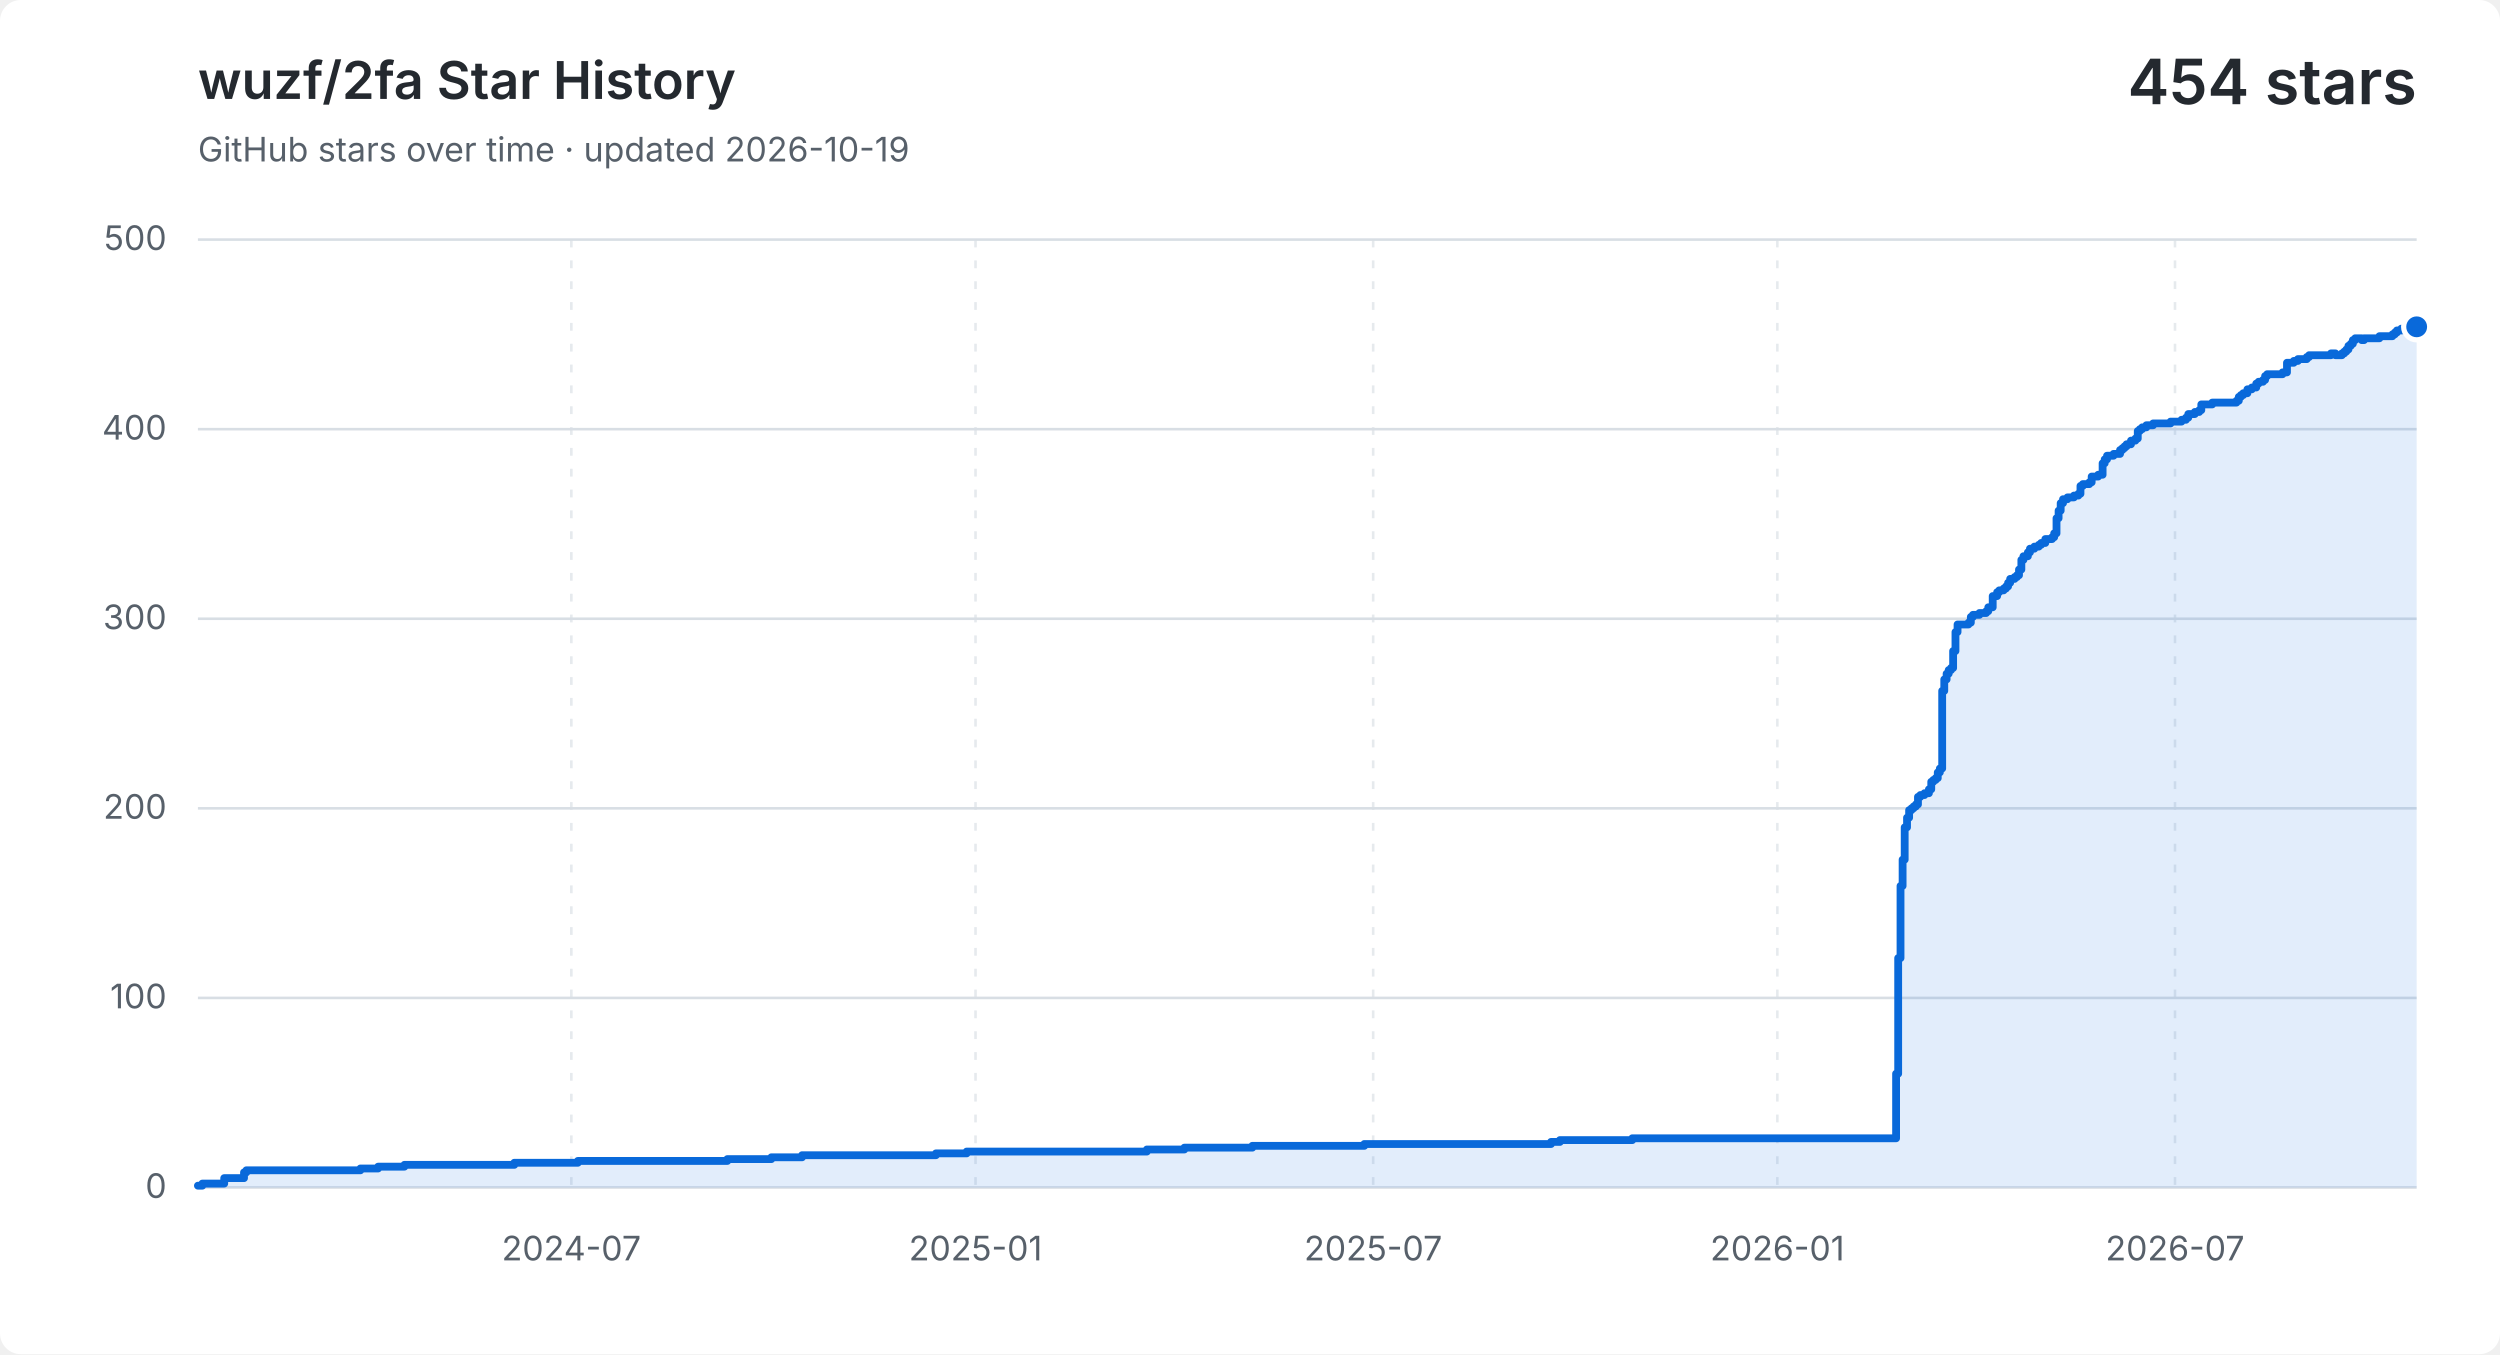
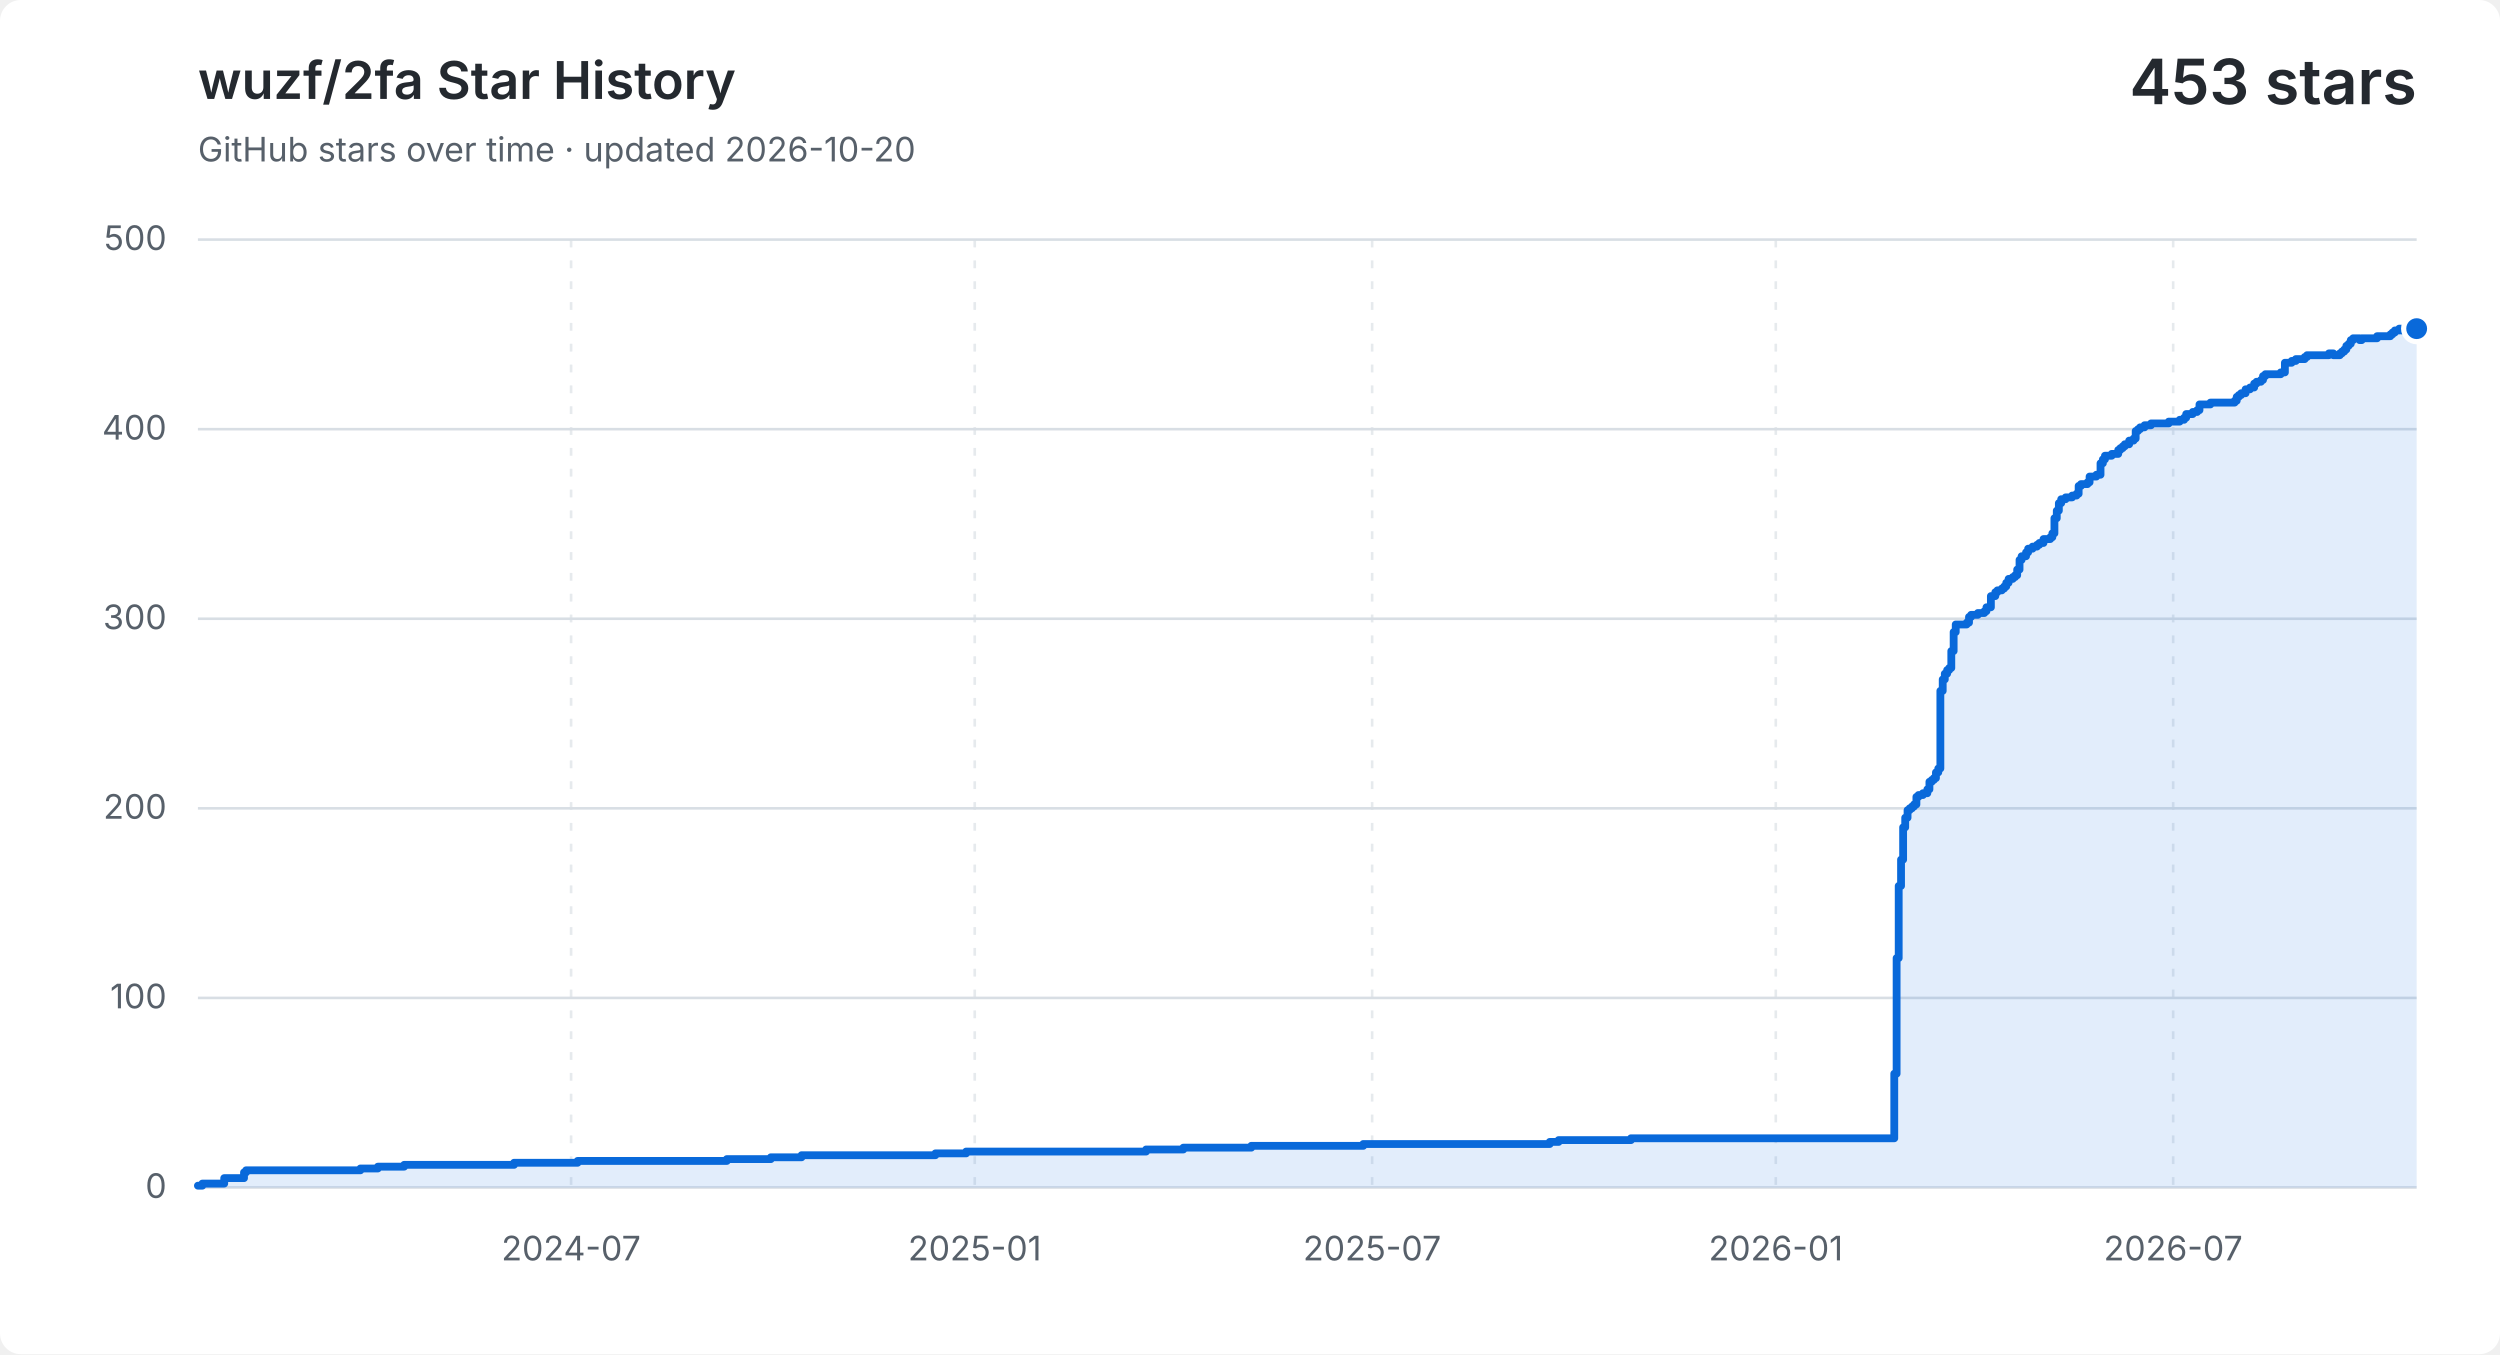
<svg xmlns="http://www.w3.org/2000/svg" width="960" height="520" viewBox="0 0 960 520" role="img" aria-labelledby="title description">
  <style>
    .background { fill: #ffffff; }
    .grid { fill: none; stroke: #d8dee4; stroke-width: 1; }
    .vertical { stroke-dasharray: 3 5; opacity: .65; }
    .label, .subtitle { fill: #57606a; font: 13px -apple-system, BlinkMacSystemFont, "Segoe UI", sans-serif; }
    .heading, .value { fill: #24292f; font-family: -apple-system, BlinkMacSystemFont, "Segoe UI", sans-serif; }
    .heading { font-size: 20px; font-weight: 600; }
    .value { font-size: 24px; font-weight: 600; }
    .area { fill: #0969da; opacity: .12; }
    .line { fill: none; stroke: #0969da; stroke-linecap: round; stroke-linejoin: round; stroke-width: 3; }
    .point { fill: #0969da; stroke: #ffffff; stroke-width: 2; }
    @media (prefers-color-scheme: dark) {
      .background { fill: #0d1117; }
      .grid { stroke: #30363d; }
      .label, .subtitle { fill: #8b949e; }
      .heading, .value { fill: #f0f6fc; }
      .area { fill: #58a6ff; }
      .line { stroke: #58a6ff; }
      .point { fill: #58a6ff; stroke: #0d1117; }
    }
  </style>
  <rect class="background" width="960" height="520" rx="8" />
  <text class="heading" x="76" y="38">wuzf/2fa Star History</text>
-   <text class="subtitle" x="76" y="62">GitHub stars over time · updated 2026-10-19</text>
-   <text class="value" x="928" y="40" text-anchor="end">454 stars</text>
+   <text class="subtitle" x="76" y="62">GitHub stars over time · updated 2026-10-20</text>
+   <text class="value" x="928" y="40" text-anchor="end">453 stars</text>
  <path class="grid" d="M 76 456.0 H 928" />
  <text class="label" x="64" y="460.0" text-anchor="end">0</text>
  <path class="grid" d="M 76 383.2 H 928" />
  <text class="label" x="64" y="387.2" text-anchor="end">100</text>
  <path class="grid" d="M 76 310.4 H 928" />
  <text class="label" x="64" y="314.4" text-anchor="end">200</text>
  <path class="grid" d="M 76 237.6 H 928" />
  <text class="label" x="64" y="241.6" text-anchor="end">300</text>
  <path class="grid" d="M 76 164.8 H 928" />
  <text class="label" x="64" y="168.8" text-anchor="end">400</text>
  <path class="grid" d="M 76 92.0 H 928" />
  <text class="label" x="64" y="96.0" text-anchor="end">500</text>
-   <path class="grid vertical" d="M 219.4 92 V 456" />
-   <text class="label" x="219.4" y="484" text-anchor="middle">2024-07</text>
-   <path class="grid vertical" d="M 374.6 92 V 456" />
-   <text class="label" x="374.6" y="484" text-anchor="middle">2025-01</text>
-   <path class="grid vertical" d="M 527.3 92 V 456" />
-   <text class="label" x="527.3" y="484" text-anchor="middle">2025-07</text>
-   <path class="grid vertical" d="M 682.5 92 V 456" />
-   <text class="label" x="682.5" y="484" text-anchor="middle">2026-01</text>
-   <path class="grid vertical" d="M 835.2 92 V 456" />
-   <text class="label" x="835.2" y="484" text-anchor="middle">2026-07</text>
-   <path class="area" d="M 76.0 455.3 H 77.7 V 454.5 H 86.1 V 452.4 H 93.7 V 450.2 H 94.6 V 449.4 H 138.4 V 448.7 H 145.2 V 448.0 H 155.3 V 447.3 H 197.5 V 446.5 H 221.9 V 445.8 H 279.3 V 445.1 H 296.2 V 444.4 H 308.0 V 443.6 H 359.4 V 442.9 H 371.2 V 442.2 H 440.4 V 441.4 H 454.8 V 440.7 H 480.9 V 440.0 H 523.9 V 439.3 H 595.6 V 438.5 H 599.0 V 437.8 H 626.8 V 437.1 H 728.1 V 412.3 H 728.9 V 367.9 H 729.8 V 340.2 H 730.6 V 330.1 H 731.4 V 317.7 H 732.3 V 314.0 H 733.1 V 311.1 H 734.0 V 310.4 H 734.8 V 309.7 H 735.7 V 308.9 H 736.5 V 306.0 H 737.4 V 305.3 H 739.0 V 304.6 H 740.7 V 303.1 H 741.6 V 300.2 H 742.4 V 299.5 H 743.3 V 298.8 H 744.1 V 296.6 H 744.9 V 295.1 H 745.8 V 265.3 H 746.6 V 260.9 H 747.5 V 258.7 H 748.3 V 257.3 H 749.2 V 256.5 H 750.0 V 250.0 H 750.9 V 242.7 H 751.7 V 239.8 H 755.9 V 239.1 H 756.8 V 236.9 H 757.6 V 236.1 H 760.1 V 235.4 H 762.7 V 234.7 H 763.5 V 233.2 H 765.2 V 228.9 H 766.9 V 227.4 H 767.7 V 226.7 H 769.4 V 226.0 H 770.3 V 225.2 H 771.1 V 223.8 H 771.9 V 222.3 H 773.6 V 221.6 H 774.5 V 220.9 H 775.3 V 218.7 H 776.2 V 215.0 H 777.0 V 213.6 H 778.7 V 212.1 H 779.5 V 210.7 H 781.2 V 209.9 H 782.9 V 209.2 H 783.8 V 208.5 H 785.4 V 207.0 H 788.0 V 206.3 H 788.8 V 204.8 H 789.7 V 199.0 H 790.5 V 196.1 H 791.3 V 193.2 H 792.2 V 191.7 H 793.9 V 191.0 H 796.4 V 190.3 H 798.1 V 189.6 H 798.9 V 186.6 H 799.8 V 185.9 H 802.3 V 185.2 H 803.2 V 183.0 H 805.7 V 182.3 H 807.4 V 177.9 H 808.2 V 176.4 H 809.1 V 175.0 H 811.6 V 174.3 H 814.1 V 172.8 H 815.0 V 172.1 H 815.8 V 171.4 H 816.6 V 170.6 H 818.3 V 169.2 H 820.0 V 168.4 H 820.9 V 165.5 H 821.7 V 164.8 H 822.6 V 164.1 H 824.2 V 163.3 H 826.8 V 162.6 H 833.5 V 161.9 H 837.7 V 161.2 H 839.4 V 160.4 H 840.3 V 159.0 H 842.8 V 158.2 H 844.5 V 157.5 H 845.3 V 155.3 H 849.5 V 154.6 H 858.8 V 153.9 H 859.7 V 152.4 H 860.5 V 151.7 H 861.4 V 151.0 H 863.0 V 149.5 H 864.7 V 148.8 H 866.4 V 147.3 H 867.3 V 146.6 H 869.0 V 145.9 H 869.8 V 144.4 H 870.6 V 143.7 H 876.5 V 143.0 H 878.2 V 139.3 H 880.8 V 138.6 H 882.4 V 137.9 H 883.3 V 137.9 H 884.1 V 137.9 H 885.0 V 137.9 H 885.8 V 137.1 H 886.7 V 136.4 H 887.5 V 136.4 H 888.4 V 136.4 H 889.2 V 136.4 H 890.0 V 136.4 H 890.9 V 136.4 H 891.7 V 136.4 H 892.6 V 136.4 H 893.4 V 136.4 H 894.3 V 136.4 H 895.1 V 135.7 H 895.9 V 135.7 H 896.8 V 136.4 H 897.6 V 136.4 H 898.5 V 136.4 H 899.3 V 135.7 H 900.2 V 135.0 H 901.0 V 134.2 H 901.8 V 132.8 H 902.7 V 132.0 H 903.5 V 130.6 H 904.4 V 129.9 H 905.2 V 129.9 H 906.1 V 129.9 H 906.9 V 130.6 H 907.8 V 129.9 H 908.6 V 129.9 H 909.4 V 129.9 H 910.3 V 129.9 H 911.1 V 129.9 H 912.0 V 129.9 H 912.8 V 129.9 H 913.7 V 129.1 H 914.5 V 129.1 H 915.3 V 129.1 H 916.2 V 129.1 H 917.0 V 129.1 H 917.9 V 129.1 H 918.7 V 128.4 H 919.6 V 127.7 H 920.4 V 126.9 H 921.3 V 126.9 H 922.1 V 126.2 H 922.9 V 126.9 H 923.8 V 126.9 H 924.6 V 126.9 H 925.5 V 126.9 H 926.3 V 126.2 H 927.2 V 126.2 H 928.0 V 125.5 V 456 H 76.0 Z" />
-   <path class="line" d="M 76.0 455.3 H 77.7 V 454.5 H 86.1 V 452.4 H 93.7 V 450.2 H 94.6 V 449.4 H 138.4 V 448.7 H 145.2 V 448.0 H 155.3 V 447.3 H 197.5 V 446.5 H 221.9 V 445.8 H 279.3 V 445.1 H 296.2 V 444.4 H 308.0 V 443.6 H 359.4 V 442.9 H 371.2 V 442.2 H 440.4 V 441.4 H 454.8 V 440.7 H 480.9 V 440.0 H 523.9 V 439.3 H 595.6 V 438.5 H 599.0 V 437.8 H 626.8 V 437.1 H 728.1 V 412.3 H 728.9 V 367.9 H 729.8 V 340.2 H 730.6 V 330.1 H 731.4 V 317.7 H 732.3 V 314.0 H 733.1 V 311.1 H 734.0 V 310.4 H 734.8 V 309.7 H 735.7 V 308.9 H 736.5 V 306.0 H 737.4 V 305.3 H 739.0 V 304.6 H 740.7 V 303.1 H 741.6 V 300.2 H 742.4 V 299.5 H 743.3 V 298.8 H 744.1 V 296.6 H 744.9 V 295.1 H 745.8 V 265.3 H 746.6 V 260.9 H 747.5 V 258.7 H 748.3 V 257.3 H 749.2 V 256.5 H 750.0 V 250.0 H 750.9 V 242.7 H 751.7 V 239.8 H 755.9 V 239.1 H 756.8 V 236.9 H 757.6 V 236.1 H 760.1 V 235.4 H 762.7 V 234.7 H 763.5 V 233.2 H 765.2 V 228.9 H 766.9 V 227.4 H 767.7 V 226.7 H 769.4 V 226.0 H 770.3 V 225.2 H 771.1 V 223.8 H 771.9 V 222.3 H 773.6 V 221.6 H 774.5 V 220.9 H 775.3 V 218.7 H 776.2 V 215.0 H 777.0 V 213.6 H 778.7 V 212.1 H 779.5 V 210.7 H 781.2 V 209.9 H 782.9 V 209.2 H 783.8 V 208.5 H 785.4 V 207.0 H 788.0 V 206.3 H 788.8 V 204.8 H 789.7 V 199.0 H 790.5 V 196.1 H 791.3 V 193.2 H 792.2 V 191.7 H 793.9 V 191.0 H 796.4 V 190.3 H 798.1 V 189.6 H 798.9 V 186.6 H 799.8 V 185.9 H 802.3 V 185.2 H 803.2 V 183.0 H 805.7 V 182.3 H 807.4 V 177.9 H 808.2 V 176.4 H 809.1 V 175.0 H 811.6 V 174.3 H 814.1 V 172.8 H 815.0 V 172.1 H 815.8 V 171.4 H 816.6 V 170.6 H 818.3 V 169.2 H 820.0 V 168.4 H 820.9 V 165.5 H 821.7 V 164.8 H 822.6 V 164.1 H 824.2 V 163.3 H 826.8 V 162.6 H 833.5 V 161.9 H 837.7 V 161.2 H 839.4 V 160.4 H 840.3 V 159.0 H 842.8 V 158.2 H 844.5 V 157.5 H 845.3 V 155.3 H 849.5 V 154.6 H 858.8 V 153.9 H 859.7 V 152.4 H 860.5 V 151.7 H 861.4 V 151.0 H 863.0 V 149.5 H 864.7 V 148.8 H 866.4 V 147.3 H 867.3 V 146.6 H 869.0 V 145.9 H 869.8 V 144.4 H 870.6 V 143.7 H 876.5 V 143.0 H 878.2 V 139.3 H 880.8 V 138.6 H 882.4 V 137.9 H 883.3 V 137.9 H 884.1 V 137.9 H 885.0 V 137.9 H 885.8 V 137.1 H 886.7 V 136.4 H 887.5 V 136.4 H 888.4 V 136.4 H 889.2 V 136.4 H 890.0 V 136.4 H 890.9 V 136.4 H 891.7 V 136.4 H 892.6 V 136.4 H 893.4 V 136.4 H 894.3 V 136.4 H 895.1 V 135.7 H 895.9 V 135.7 H 896.8 V 136.4 H 897.6 V 136.4 H 898.5 V 136.4 H 899.3 V 135.7 H 900.2 V 135.0 H 901.0 V 134.2 H 901.8 V 132.8 H 902.7 V 132.0 H 903.5 V 130.6 H 904.4 V 129.9 H 905.2 V 129.9 H 906.1 V 129.9 H 906.9 V 130.6 H 907.8 V 129.9 H 908.6 V 129.9 H 909.4 V 129.9 H 910.3 V 129.9 H 911.1 V 129.9 H 912.0 V 129.9 H 912.8 V 129.9 H 913.7 V 129.1 H 914.5 V 129.1 H 915.3 V 129.1 H 916.2 V 129.1 H 917.0 V 129.1 H 917.9 V 129.1 H 918.7 V 128.4 H 919.6 V 127.7 H 920.4 V 126.9 H 921.3 V 126.9 H 922.1 V 126.2 H 922.9 V 126.9 H 923.8 V 126.9 H 924.6 V 126.9 H 925.5 V 126.9 H 926.3 V 126.2 H 927.2 V 126.2 H 928.0 V 125.5" />
-   <circle class="point" cx="928.0" cy="125.5" r="5" />
+   <path class="grid vertical" d="M 219.3 92 V 456" />
+   <text class="label" x="219.3" y="484" text-anchor="middle">2024-07</text>
+   <path class="grid vertical" d="M 374.3 92 V 456" />
+   <text class="label" x="374.3" y="484" text-anchor="middle">2025-01</text>
+   <path class="grid vertical" d="M 526.9 92 V 456" />
+   <text class="label" x="526.9" y="484" text-anchor="middle">2025-07</text>
+   <path class="grid vertical" d="M 681.9 92 V 456" />
+   <text class="label" x="681.9" y="484" text-anchor="middle">2026-01</text>
+   <path class="grid vertical" d="M 834.5 92 V 456" />
+   <text class="label" x="834.5" y="484" text-anchor="middle">2026-07</text>
+   <path class="area" d="M 76.0 455.3 H 77.7 V 454.5 H 86.1 V 452.4 H 93.7 V 450.2 H 94.5 V 449.4 H 138.4 V 448.7 H 145.1 V 448.0 H 155.2 V 447.3 H 197.4 V 446.5 H 221.8 V 445.8 H 279.1 V 445.1 H 296.0 V 444.4 H 307.8 V 443.6 H 359.2 V 442.9 H 371.0 V 442.2 H 440.1 V 441.4 H 454.4 V 440.7 H 480.5 V 440.0 H 523.5 V 439.3 H 595.1 V 438.5 H 598.5 V 437.8 H 626.3 V 437.1 H 727.4 V 412.3 H 728.3 V 367.9 H 729.1 V 340.2 H 730.0 V 330.1 H 730.8 V 317.7 H 731.6 V 314.0 H 732.5 V 311.1 H 733.3 V 310.4 H 734.2 V 309.7 H 735.0 V 308.9 H 735.9 V 306.0 H 736.7 V 305.3 H 738.4 V 304.6 H 740.1 V 303.1 H 740.9 V 300.2 H 741.8 V 299.5 H 742.6 V 298.8 H 743.4 V 296.6 H 744.3 V 295.1 H 745.1 V 265.3 H 746.0 V 260.9 H 746.8 V 258.7 H 747.7 V 257.3 H 748.5 V 256.5 H 749.3 V 250.0 H 750.2 V 242.7 H 751.0 V 239.8 H 755.2 V 239.1 H 756.1 V 236.9 H 756.9 V 236.1 H 759.5 V 235.4 H 762.0 V 234.7 H 762.8 V 233.2 H 764.5 V 228.9 H 766.2 V 227.4 H 767.0 V 226.7 H 768.7 V 226.0 H 769.6 V 225.2 H 770.4 V 223.8 H 771.3 V 222.3 H 772.9 V 221.6 H 773.8 V 220.9 H 774.6 V 218.7 H 775.5 V 215.0 H 776.3 V 213.6 H 778.0 V 212.1 H 778.8 V 210.7 H 780.5 V 209.9 H 782.2 V 209.2 H 783.1 V 208.5 H 784.7 V 207.0 H 787.3 V 206.3 H 788.1 V 204.8 H 788.9 V 199.0 H 789.8 V 196.1 H 790.6 V 193.2 H 791.5 V 191.7 H 793.2 V 191.0 H 795.7 V 190.3 H 797.4 V 189.6 H 798.2 V 186.6 H 799.1 V 185.9 H 801.6 V 185.2 H 802.4 V 183.0 H 805.0 V 182.3 H 806.6 V 177.9 H 807.5 V 176.4 H 808.3 V 175.0 H 810.9 V 174.3 H 813.4 V 172.8 H 814.2 V 172.1 H 815.1 V 171.4 H 815.9 V 170.6 H 817.6 V 169.2 H 819.3 V 168.4 H 820.1 V 165.5 H 821.0 V 164.8 H 821.8 V 164.1 H 823.5 V 163.3 H 826.0 V 162.6 H 832.8 V 161.9 H 837.0 V 161.2 H 838.7 V 160.4 H 839.5 V 159.0 H 842.0 V 158.2 H 843.7 V 157.5 H 844.6 V 155.3 H 848.8 V 154.6 H 858.1 V 153.9 H 858.9 V 152.4 H 859.7 V 151.7 H 860.6 V 151.0 H 862.3 V 149.5 H 864.0 V 148.8 H 865.6 V 147.3 H 866.5 V 146.6 H 868.2 V 145.9 H 869.0 V 144.4 H 869.9 V 143.7 H 875.8 V 143.0 H 877.4 V 139.3 H 880.0 V 138.6 H 881.6 V 137.9 H 882.5 V 137.9 H 883.3 V 137.9 H 884.2 V 137.9 H 885.0 V 137.1 H 885.9 V 136.4 H 886.7 V 136.4 H 887.5 V 136.4 H 888.4 V 136.4 H 889.2 V 136.4 H 890.1 V 136.4 H 890.9 V 136.4 H 891.8 V 136.4 H 892.6 V 136.4 H 893.4 V 136.4 H 894.3 V 135.7 H 895.1 V 135.7 H 896.0 V 136.4 H 896.8 V 136.4 H 897.7 V 136.4 H 898.5 V 135.7 H 899.3 V 135.0 H 900.2 V 134.2 H 901.0 V 132.8 H 901.9 V 132.0 H 902.7 V 130.6 H 903.6 V 129.9 H 904.4 V 129.9 H 905.2 V 129.9 H 906.1 V 130.6 H 906.9 V 129.9 H 907.8 V 129.9 H 908.6 V 129.9 H 909.5 V 129.9 H 910.3 V 129.9 H 911.1 V 129.9 H 912.0 V 129.9 H 912.8 V 129.1 H 913.7 V 129.1 H 914.5 V 129.1 H 915.4 V 129.1 H 916.2 V 129.1 H 917.0 V 129.1 H 917.9 V 128.4 H 918.7 V 127.7 H 919.6 V 126.9 H 920.4 V 126.9 H 921.3 V 126.2 H 922.1 V 126.9 H 922.9 V 126.9 H 923.8 V 126.9 H 924.6 V 126.9 H 925.5 V 126.2 H 926.3 V 126.2 H 927.2 V 125.5 H 928.0 V 126.2 V 456 H 76.0 Z" />
+   <path class="line" d="M 76.0 455.3 H 77.7 V 454.5 H 86.1 V 452.4 H 93.7 V 450.2 H 94.5 V 449.4 H 138.4 V 448.7 H 145.1 V 448.0 H 155.2 V 447.3 H 197.4 V 446.5 H 221.8 V 445.8 H 279.1 V 445.1 H 296.0 V 444.4 H 307.8 V 443.6 H 359.2 V 442.9 H 371.0 V 442.2 H 440.1 V 441.4 H 454.4 V 440.7 H 480.5 V 440.0 H 523.5 V 439.3 H 595.1 V 438.5 H 598.5 V 437.8 H 626.3 V 437.1 H 727.4 V 412.3 H 728.3 V 367.9 H 729.1 V 340.2 H 730.0 V 330.1 H 730.8 V 317.7 H 731.6 V 314.0 H 732.5 V 311.1 H 733.3 V 310.4 H 734.2 V 309.7 H 735.0 V 308.9 H 735.9 V 306.0 H 736.7 V 305.3 H 738.4 V 304.6 H 740.1 V 303.1 H 740.9 V 300.2 H 741.8 V 299.5 H 742.6 V 298.8 H 743.4 V 296.6 H 744.3 V 295.1 H 745.1 V 265.3 H 746.0 V 260.9 H 746.8 V 258.7 H 747.7 V 257.3 H 748.5 V 256.5 H 749.3 V 250.0 H 750.2 V 242.7 H 751.0 V 239.8 H 755.2 V 239.1 H 756.1 V 236.9 H 756.9 V 236.1 H 759.5 V 235.4 H 762.0 V 234.7 H 762.8 V 233.2 H 764.5 V 228.9 H 766.2 V 227.4 H 767.0 V 226.7 H 768.7 V 226.0 H 769.6 V 225.2 H 770.4 V 223.8 H 771.3 V 222.3 H 772.9 V 221.6 H 773.8 V 220.9 H 774.6 V 218.7 H 775.5 V 215.0 H 776.3 V 213.6 H 778.0 V 212.1 H 778.8 V 210.7 H 780.5 V 209.9 H 782.2 V 209.2 H 783.1 V 208.5 H 784.7 V 207.0 H 787.3 V 206.3 H 788.1 V 204.8 H 788.9 V 199.0 H 789.8 V 196.1 H 790.6 V 193.2 H 791.5 V 191.7 H 793.2 V 191.0 H 795.7 V 190.3 H 797.4 V 189.6 H 798.2 V 186.6 H 799.1 V 185.9 H 801.6 V 185.2 H 802.4 V 183.0 H 805.0 V 182.3 H 806.6 V 177.9 H 807.5 V 176.4 H 808.3 V 175.0 H 810.9 V 174.3 H 813.4 V 172.8 H 814.2 V 172.1 H 815.1 V 171.4 H 815.9 V 170.6 H 817.6 V 169.2 H 819.3 V 168.4 H 820.1 V 165.5 H 821.0 V 164.8 H 821.8 V 164.1 H 823.5 V 163.3 H 826.0 V 162.6 H 832.8 V 161.9 H 837.0 V 161.2 H 838.7 V 160.4 H 839.5 V 159.0 H 842.0 V 158.2 H 843.7 V 157.5 H 844.6 V 155.3 H 848.8 V 154.6 H 858.1 V 153.9 H 858.9 V 152.4 H 859.7 V 151.7 H 860.6 V 151.0 H 862.3 V 149.5 H 864.0 V 148.8 H 865.6 V 147.3 H 866.5 V 146.6 H 868.2 V 145.9 H 869.0 V 144.4 H 869.9 V 143.7 H 875.8 V 143.0 H 877.4 V 139.3 H 880.0 V 138.6 H 881.6 V 137.9 H 882.5 V 137.9 H 883.3 V 137.9 H 884.2 V 137.9 H 885.0 V 137.1 H 885.9 V 136.4 H 886.7 V 136.4 H 887.5 V 136.4 H 888.4 V 136.4 H 889.2 V 136.4 H 890.1 V 136.4 H 890.9 V 136.4 H 891.8 V 136.4 H 892.6 V 136.4 H 893.4 V 136.4 H 894.3 V 135.7 H 895.1 V 135.7 H 896.0 V 136.4 H 896.8 V 136.4 H 897.7 V 136.4 H 898.5 V 135.7 H 899.3 V 135.0 H 900.2 V 134.2 H 901.0 V 132.8 H 901.9 V 132.0 H 902.7 V 130.6 H 903.6 V 129.9 H 904.4 V 129.9 H 905.2 V 129.9 H 906.1 V 130.6 H 906.9 V 129.9 H 907.8 V 129.9 H 908.6 V 129.9 H 909.5 V 129.9 H 910.3 V 129.9 H 911.1 V 129.9 H 912.0 V 129.9 H 912.8 V 129.1 H 913.7 V 129.1 H 914.5 V 129.1 H 915.4 V 129.1 H 916.2 V 129.1 H 917.0 V 129.1 H 917.9 V 128.4 H 918.7 V 127.7 H 919.6 V 126.9 H 920.4 V 126.9 H 921.3 V 126.2 H 922.1 V 126.9 H 922.9 V 126.9 H 923.8 V 126.9 H 924.6 V 126.9 H 925.5 V 126.2 H 926.3 V 126.2 H 927.2 V 125.5 H 928.0 V 126.2" />
+   <circle class="point" cx="928.0" cy="126.2" r="5" />
</svg>
